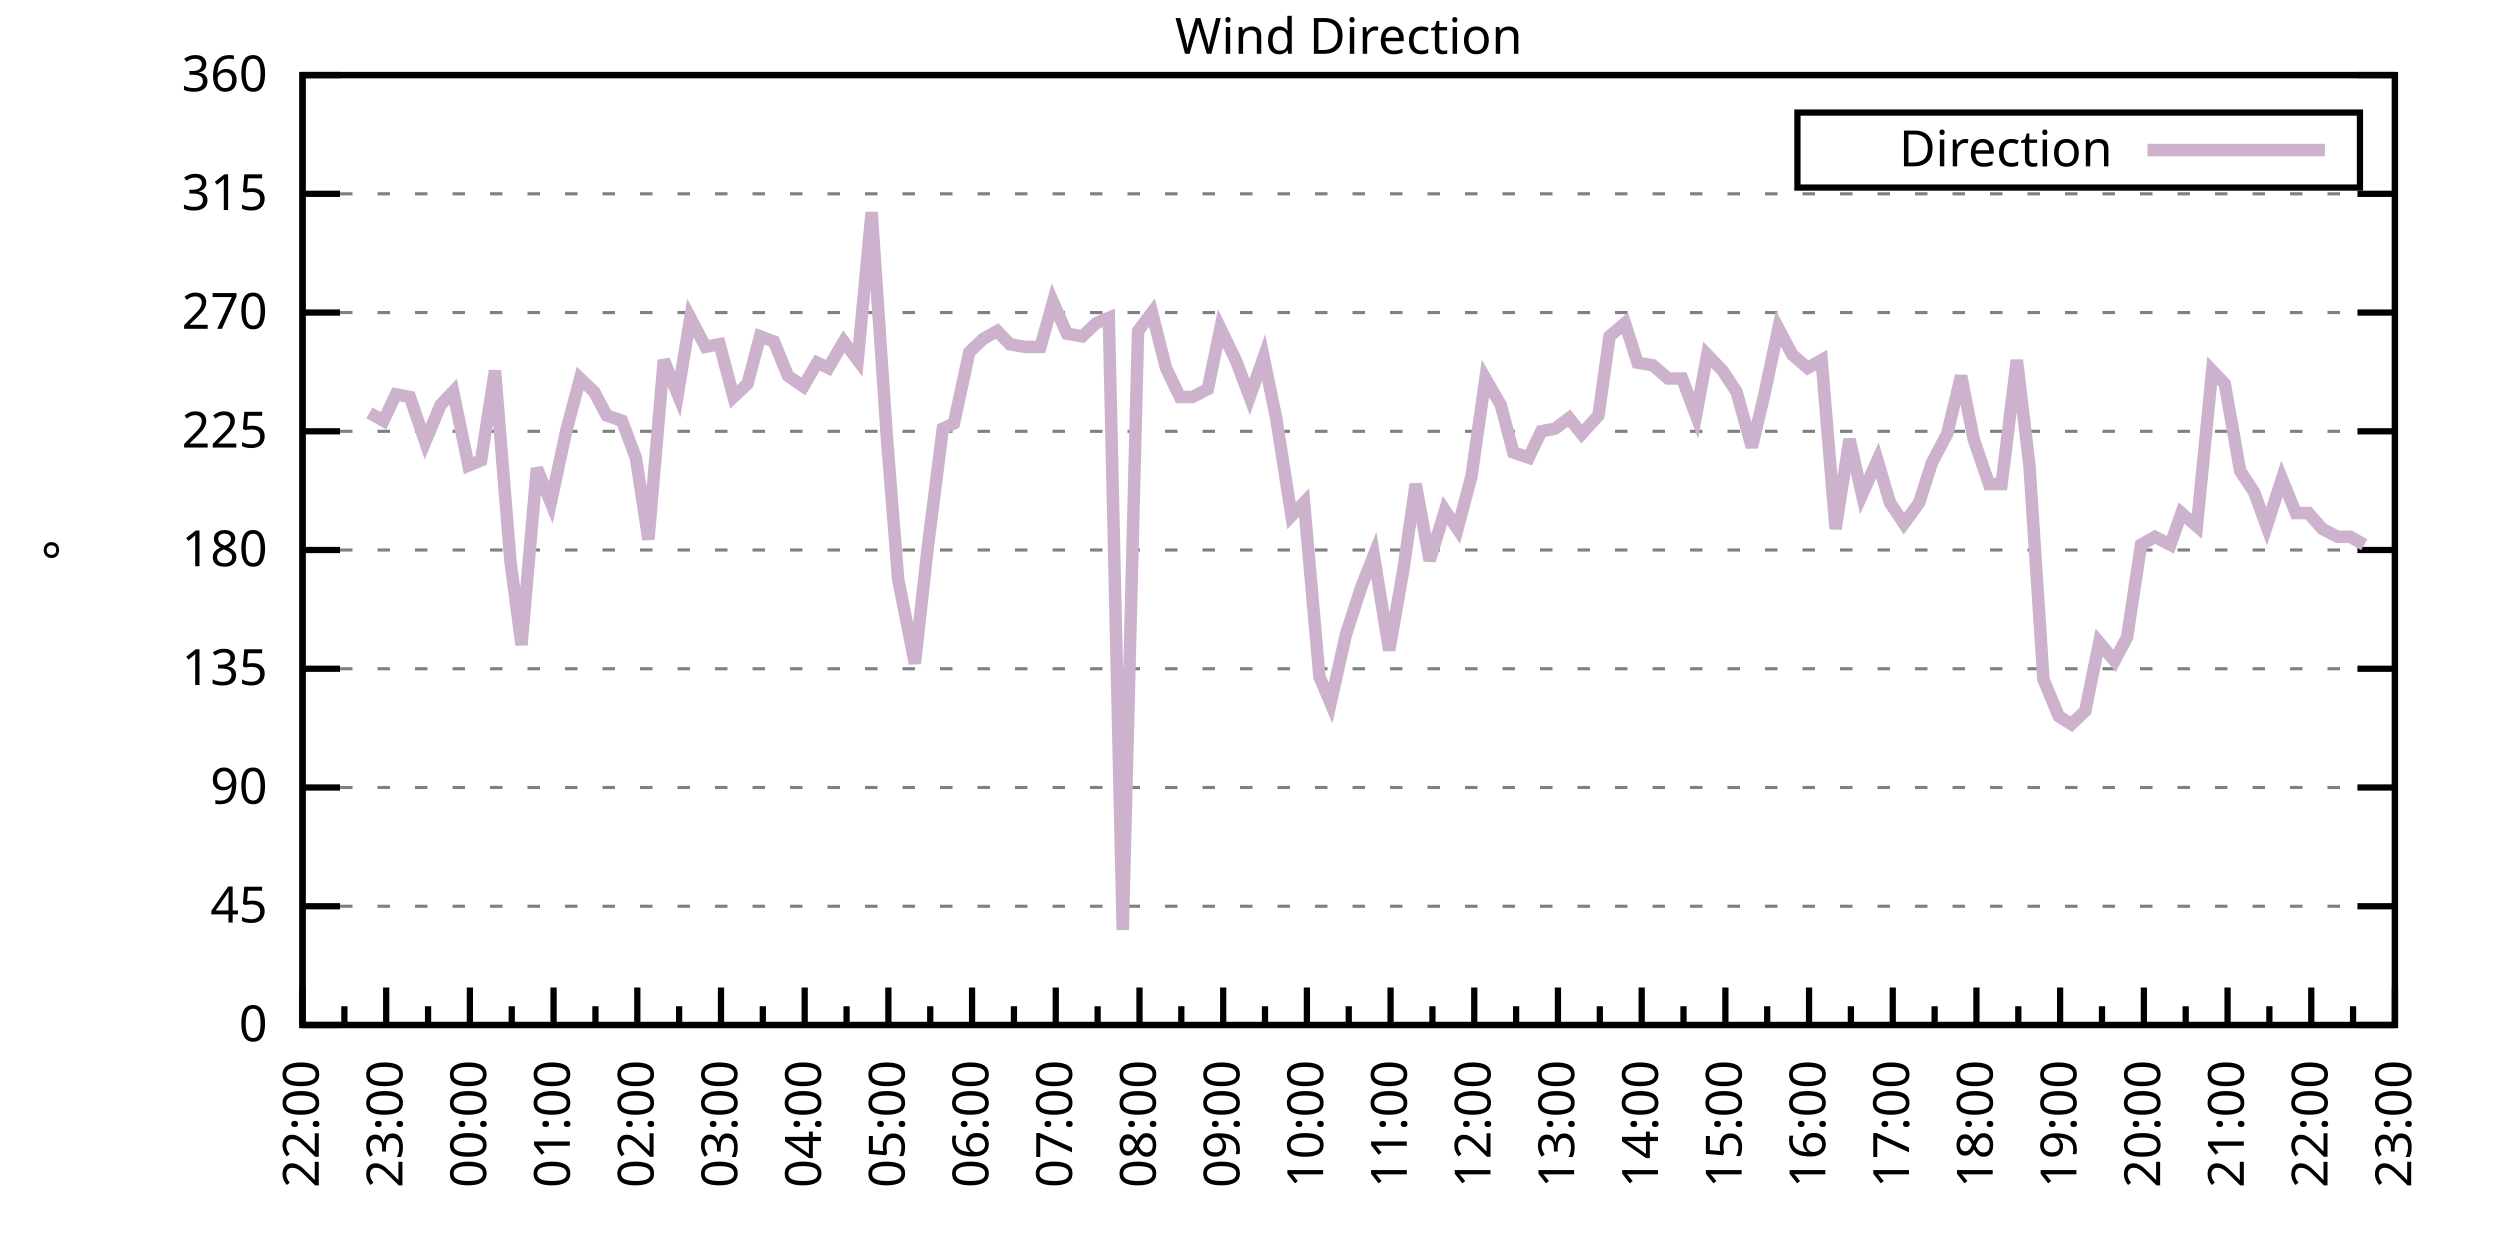
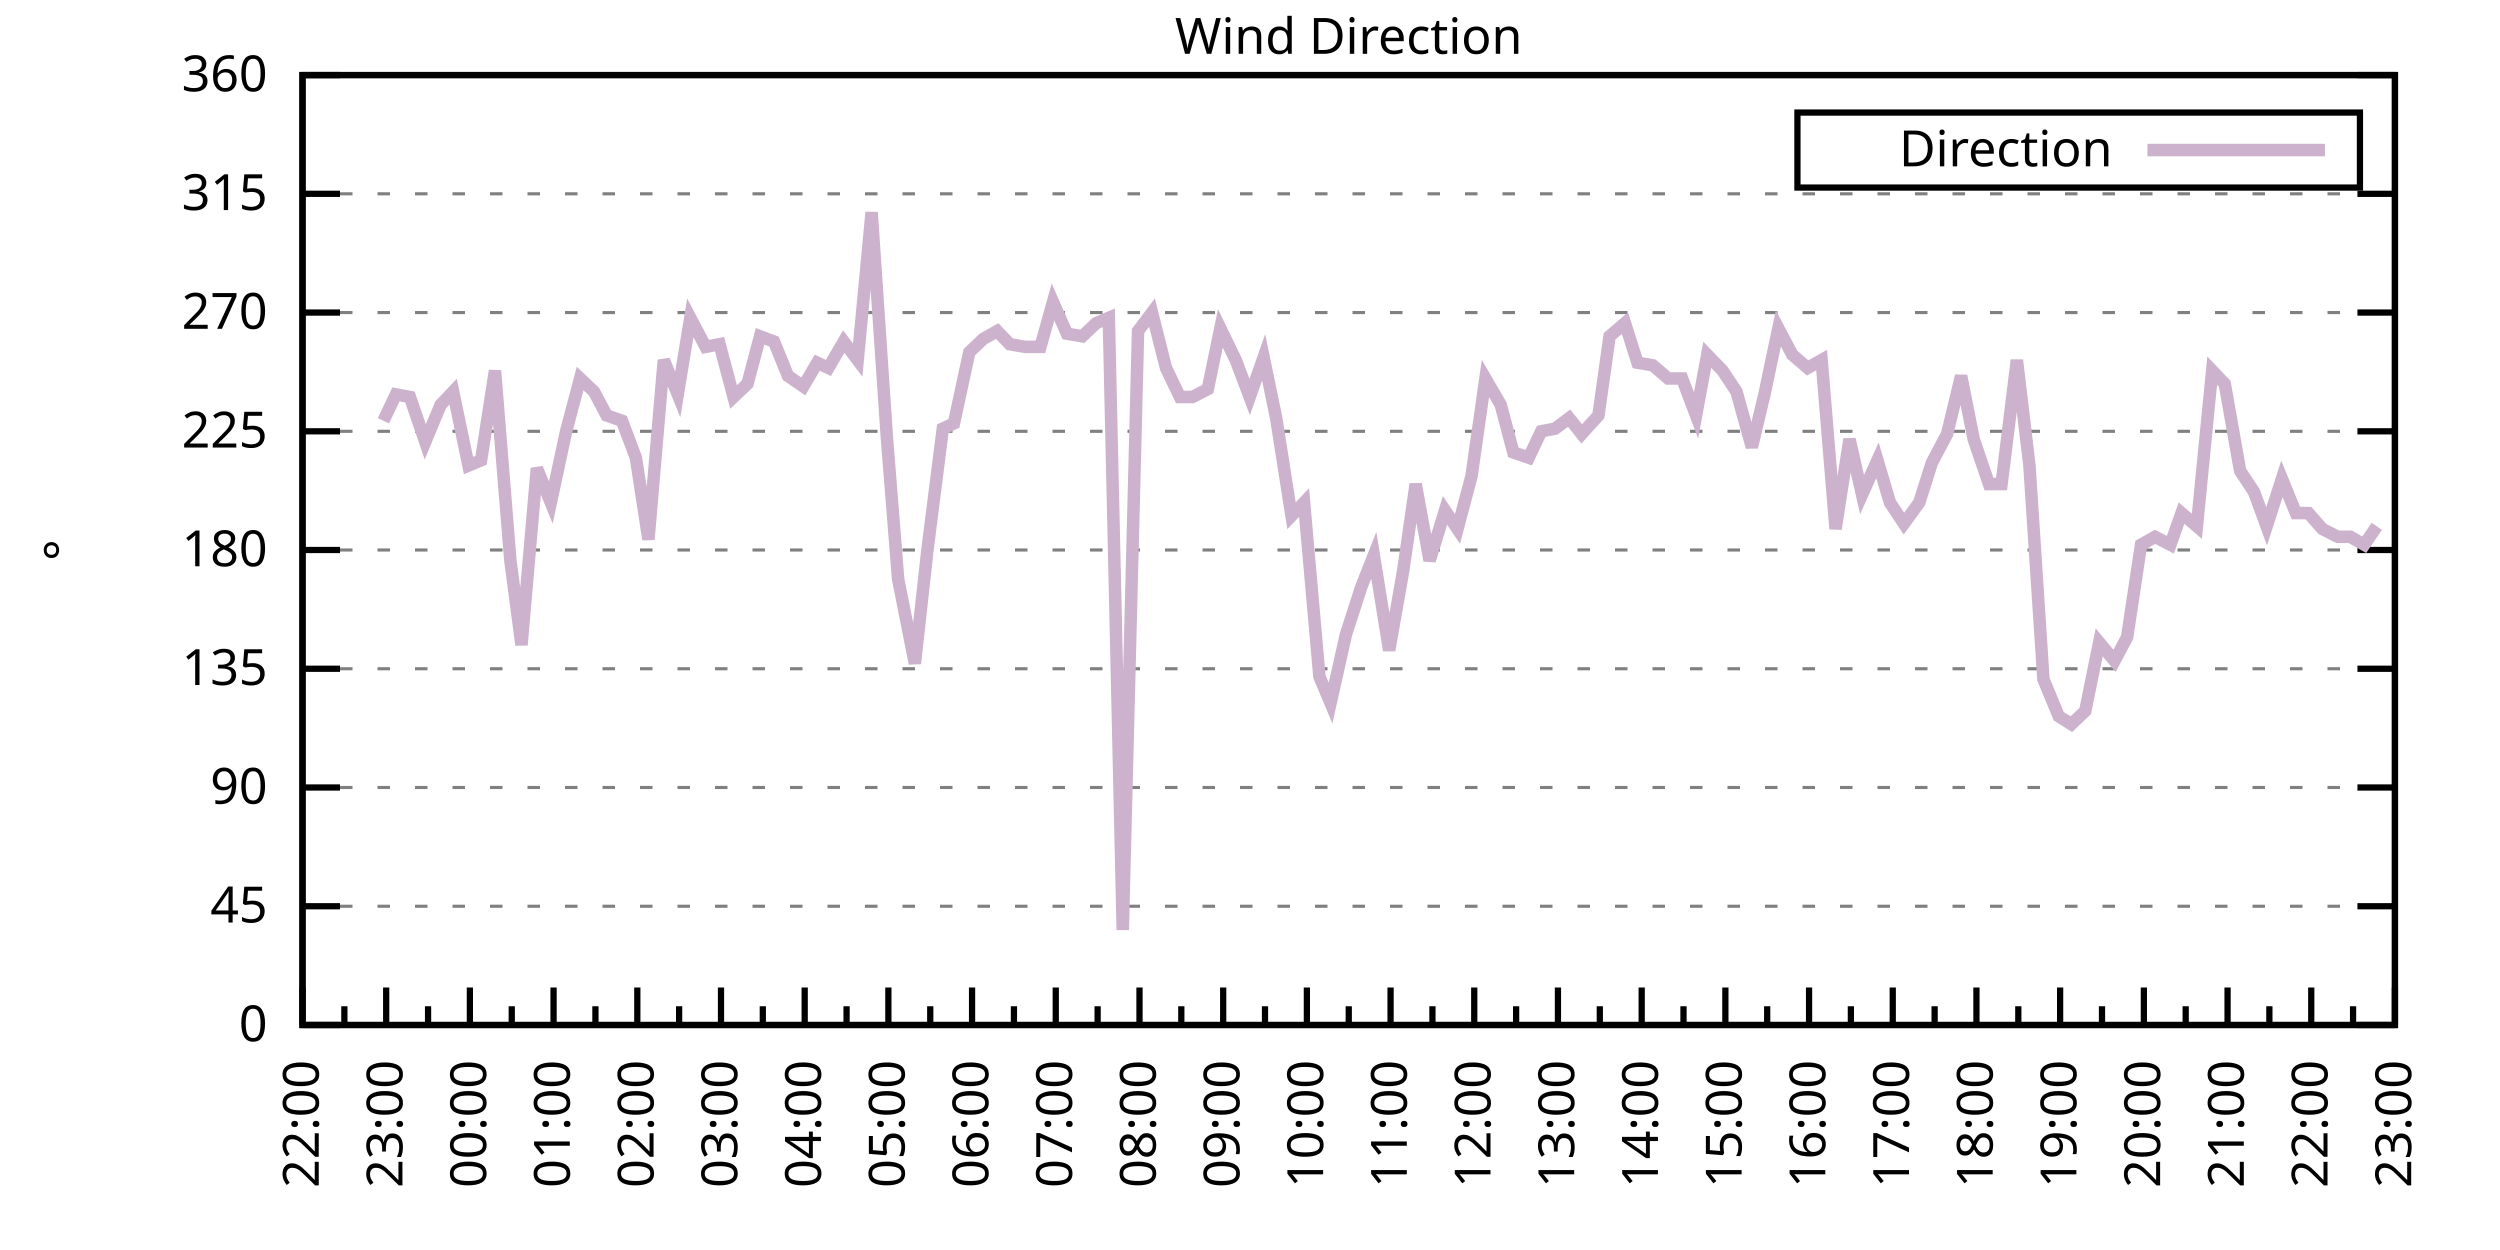
<svg xmlns="http://www.w3.org/2000/svg" xmlns:xlink="http://www.w3.org/1999/xlink" width="400" height="200" viewBox="0 0 400 200">
  <g id="gnuplot_canvas">
    <rect x="0" y="0" width="400" height="200" fill="none" />
    <defs>
      <circle id="gpDot" r="0.5" stroke-width="0.5" stroke="currentColor" />
      <path id="gpPt0" stroke-width="0.333" stroke="currentColor" d="M-1,0 h2 M0,-1 v2" />
      <path id="gpPt1" stroke-width="0.333" stroke="currentColor" d="M-1,-1 L1,1 M1,-1 L-1,1" />
      <path id="gpPt2" stroke-width="0.333" stroke="currentColor" d="M-1,0 L1,0 M0,-1 L0,1 M-1,-1 L1,1 M-1,1 L1,-1" />
      <rect id="gpPt3" stroke-width="0.333" stroke="currentColor" x="-1" y="-1" width="2" height="2" />
      <rect id="gpPt4" stroke-width="0.333" stroke="currentColor" fill="currentColor" x="-1" y="-1" width="2" height="2" />
      <circle id="gpPt5" stroke-width="0.333" stroke="currentColor" cx="0" cy="0" r="1" />
      <use xlink:href="#gpPt5" id="gpPt6" fill="currentColor" stroke="none" />
      <path id="gpPt7" stroke-width="0.333" stroke="currentColor" d="M0,-1.33 L-1.33,0.67 L1.33,0.67 z" />
      <use xlink:href="#gpPt7" id="gpPt8" fill="currentColor" stroke="none" />
      <use xlink:href="#gpPt7" id="gpPt9" stroke="currentColor" transform="rotate(180)" />
      <use xlink:href="#gpPt9" id="gpPt10" fill="currentColor" stroke="none" />
      <use xlink:href="#gpPt3" id="gpPt11" stroke="currentColor" transform="rotate(45)" />
      <use xlink:href="#gpPt11" id="gpPt12" fill="currentColor" stroke="none" />
      <path id="gpPt13" stroke-width="0.333" stroke="currentColor" d="M0,1.330 L1.265,0.411 L0.782,-1.067 L-0.782,-1.076 L-1.265,0.411 z" />
      <use xlink:href="#gpPt13" id="gpPt14" fill="currentColor" stroke="none" />
      <filter id="textbox" filterUnits="objectBoundingBox" x="0" y="0" height="1" width="1">
        <feFlood flood-color="white" flood-opacity="1" result="bgnd" />
        <feComposite in="SourceGraphic" in2="bgnd" operator="atop" />
      </filter>
      <filter id="greybox" filterUnits="objectBoundingBox" x="0" y="0" height="1" width="1">
        <feFlood flood-color="lightgrey" flood-opacity="1" result="grey" />
        <feComposite in="SourceGraphic" in2="grey" operator="atop" />
      </filter>
    </defs>
    <g fill="none" color="white" stroke="currentColor" stroke-width="1.00" stroke-linecap="butt" stroke-linejoin="miter">
</g>
    <g fill="none" color="black" stroke="currentColor" stroke-width="1.00" stroke-linecap="butt" stroke-linejoin="miter">
      <g stroke="none" shape-rendering="crispEdges">
        <polygon fill="rgb(255, 255, 255)" points="48.40,164.00 383.18,164.00 383.18,12.02 48.40,12.02 " />
      </g>
    </g>
    <g fill="none" color="black" stroke="currentColor" stroke-width="1.00" stroke-linecap="butt" stroke-linejoin="miter">
</g>
    <g fill="none" color="black" stroke="black" stroke-width="0.50" stroke-linecap="butt" stroke-linejoin="miter">
</g>
    <g fill="none" color="gray" stroke="currentColor" stroke-width="0.50" stroke-linecap="butt" stroke-linejoin="miter">
      <path stroke="gray" stroke-dasharray="2,4" class="gridline" d="M48.40,164.00 L383.19,164.00  " />
    </g>
    <g fill="none" color="gray" stroke="gray" stroke-width="1.00" stroke-linecap="butt" stroke-linejoin="miter">
</g>
    <g fill="none" color="black" stroke="currentColor" stroke-width="1.00" stroke-linecap="butt" stroke-linejoin="miter">
      <path stroke="black" d="M48.40,164.00 L54.40,164.00 M383.19,164.00 L377.19,164.00  " />
      <g transform="translate(42.80,166.60)" stroke="none" fill="black" font-family="Sans" font-size="8.00" text-anchor="end">
        <text>
          <tspan font-family="Sans"> 0</tspan>
        </text>
      </g>
    </g>
    <g fill="none" color="black" stroke="currentColor" stroke-width="1.00" stroke-linecap="butt" stroke-linejoin="miter">
</g>
    <g fill="none" color="black" stroke="black" stroke-width="0.50" stroke-linecap="butt" stroke-linejoin="miter">
</g>
    <g fill="none" color="gray" stroke="currentColor" stroke-width="0.50" stroke-linecap="butt" stroke-linejoin="miter">
      <path stroke="gray" stroke-dasharray="2,4" class="gridline" d="M48.40,145.00 L383.19,145.00  " />
    </g>
    <g fill="none" color="gray" stroke="gray" stroke-width="1.00" stroke-linecap="butt" stroke-linejoin="miter">
</g>
    <g fill="none" color="black" stroke="currentColor" stroke-width="1.00" stroke-linecap="butt" stroke-linejoin="miter">
      <path stroke="black" d="M48.40,145.00 L54.40,145.00 M383.19,145.00 L377.19,145.00  " />
      <g transform="translate(42.80,147.60)" stroke="none" fill="black" font-family="Sans" font-size="8.00" text-anchor="end">
        <text>
          <tspan font-family="Sans"> 45</tspan>
        </text>
      </g>
    </g>
    <g fill="none" color="black" stroke="currentColor" stroke-width="1.00" stroke-linecap="butt" stroke-linejoin="miter">
</g>
    <g fill="none" color="black" stroke="black" stroke-width="0.50" stroke-linecap="butt" stroke-linejoin="miter">
</g>
    <g fill="none" color="gray" stroke="currentColor" stroke-width="0.50" stroke-linecap="butt" stroke-linejoin="miter">
      <path stroke="gray" stroke-dasharray="2,4" class="gridline" d="M48.40,126.00 L383.19,126.00  " />
    </g>
    <g fill="none" color="gray" stroke="gray" stroke-width="1.00" stroke-linecap="butt" stroke-linejoin="miter">
</g>
    <g fill="none" color="black" stroke="currentColor" stroke-width="1.00" stroke-linecap="butt" stroke-linejoin="miter">
      <path stroke="black" d="M48.40,126.00 L54.40,126.00 M383.19,126.00 L377.19,126.00  " />
      <g transform="translate(42.80,128.60)" stroke="none" fill="black" font-family="Sans" font-size="8.00" text-anchor="end">
        <text>
          <tspan font-family="Sans"> 90</tspan>
        </text>
      </g>
    </g>
    <g fill="none" color="black" stroke="currentColor" stroke-width="1.00" stroke-linecap="butt" stroke-linejoin="miter">
</g>
    <g fill="none" color="black" stroke="black" stroke-width="0.50" stroke-linecap="butt" stroke-linejoin="miter">
</g>
    <g fill="none" color="gray" stroke="currentColor" stroke-width="0.50" stroke-linecap="butt" stroke-linejoin="miter">
      <path stroke="gray" stroke-dasharray="2,4" class="gridline" d="M48.40,107.00 L383.19,107.00  " />
    </g>
    <g fill="none" color="gray" stroke="gray" stroke-width="1.00" stroke-linecap="butt" stroke-linejoin="miter">
</g>
    <g fill="none" color="black" stroke="currentColor" stroke-width="1.00" stroke-linecap="butt" stroke-linejoin="miter">
      <path stroke="black" d="M48.40,107.00 L54.40,107.00 M383.19,107.00 L377.19,107.00  " />
      <g transform="translate(42.80,109.60)" stroke="none" fill="black" font-family="Sans" font-size="8.00" text-anchor="end">
        <text>
          <tspan font-family="Sans"> 135</tspan>
        </text>
      </g>
    </g>
    <g fill="none" color="black" stroke="currentColor" stroke-width="1.00" stroke-linecap="butt" stroke-linejoin="miter">
</g>
    <g fill="none" color="black" stroke="black" stroke-width="0.50" stroke-linecap="butt" stroke-linejoin="miter">
</g>
    <g fill="none" color="gray" stroke="currentColor" stroke-width="0.50" stroke-linecap="butt" stroke-linejoin="miter">
      <path stroke="gray" stroke-dasharray="2,4" class="gridline" d="M48.40,88.00 L383.19,88.00  " />
    </g>
    <g fill="none" color="gray" stroke="gray" stroke-width="1.00" stroke-linecap="butt" stroke-linejoin="miter">
</g>
    <g fill="none" color="black" stroke="currentColor" stroke-width="1.00" stroke-linecap="butt" stroke-linejoin="miter">
      <path stroke="black" d="M48.40,88.00 L54.40,88.00 M383.19,88.00 L377.19,88.00  " />
      <g transform="translate(42.80,90.60)" stroke="none" fill="black" font-family="Sans" font-size="8.00" text-anchor="end">
        <text>
          <tspan font-family="Sans"> 180</tspan>
        </text>
      </g>
    </g>
    <g fill="none" color="black" stroke="currentColor" stroke-width="1.00" stroke-linecap="butt" stroke-linejoin="miter">
</g>
    <g fill="none" color="black" stroke="black" stroke-width="0.50" stroke-linecap="butt" stroke-linejoin="miter">
</g>
    <g fill="none" color="gray" stroke="currentColor" stroke-width="0.50" stroke-linecap="butt" stroke-linejoin="miter">
      <path stroke="gray" stroke-dasharray="2,4" class="gridline" d="M48.40,69.01 L383.19,69.01  " />
    </g>
    <g fill="none" color="gray" stroke="gray" stroke-width="1.00" stroke-linecap="butt" stroke-linejoin="miter">
</g>
    <g fill="none" color="black" stroke="currentColor" stroke-width="1.00" stroke-linecap="butt" stroke-linejoin="miter">
      <path stroke="black" d="M48.40,69.01 L54.40,69.01 M383.19,69.01 L377.19,69.01  " />
      <g transform="translate(42.80,71.61)" stroke="none" fill="black" font-family="Sans" font-size="8.00" text-anchor="end">
        <text>
          <tspan font-family="Sans"> 225</tspan>
        </text>
      </g>
    </g>
    <g fill="none" color="black" stroke="currentColor" stroke-width="1.00" stroke-linecap="butt" stroke-linejoin="miter">
</g>
    <g fill="none" color="black" stroke="black" stroke-width="0.50" stroke-linecap="butt" stroke-linejoin="miter">
</g>
    <g fill="none" color="gray" stroke="currentColor" stroke-width="0.50" stroke-linecap="butt" stroke-linejoin="miter">
      <path stroke="gray" stroke-dasharray="2,4" class="gridline" d="M48.40,50.01 L383.19,50.01  " />
    </g>
    <g fill="none" color="gray" stroke="gray" stroke-width="1.00" stroke-linecap="butt" stroke-linejoin="miter">
</g>
    <g fill="none" color="black" stroke="currentColor" stroke-width="1.00" stroke-linecap="butt" stroke-linejoin="miter">
      <path stroke="black" d="M48.40,50.01 L54.40,50.01 M383.19,50.01 L377.19,50.01  " />
      <g transform="translate(42.80,52.61)" stroke="none" fill="black" font-family="Sans" font-size="8.00" text-anchor="end">
        <text>
          <tspan font-family="Sans"> 270</tspan>
        </text>
      </g>
    </g>
    <g fill="none" color="black" stroke="currentColor" stroke-width="1.00" stroke-linecap="butt" stroke-linejoin="miter">
</g>
    <g fill="none" color="black" stroke="black" stroke-width="0.50" stroke-linecap="butt" stroke-linejoin="miter">
</g>
    <g fill="none" color="gray" stroke="currentColor" stroke-width="0.50" stroke-linecap="butt" stroke-linejoin="miter">
      <path stroke="gray" stroke-dasharray="2,4" class="gridline" d="M48.40,31.01 L383.19,31.01  " />
    </g>
    <g fill="none" color="gray" stroke="gray" stroke-width="1.00" stroke-linecap="butt" stroke-linejoin="miter">
</g>
    <g fill="none" color="black" stroke="currentColor" stroke-width="1.00" stroke-linecap="butt" stroke-linejoin="miter">
      <path stroke="black" d="M48.40,31.01 L54.40,31.01 M383.19,31.01 L377.19,31.01  " />
      <g transform="translate(42.80,33.61)" stroke="none" fill="black" font-family="Sans" font-size="8.00" text-anchor="end">
        <text>
          <tspan font-family="Sans"> 315</tspan>
        </text>
      </g>
    </g>
    <g fill="none" color="black" stroke="currentColor" stroke-width="1.00" stroke-linecap="butt" stroke-linejoin="miter">
</g>
    <g fill="none" color="black" stroke="black" stroke-width="0.50" stroke-linecap="butt" stroke-linejoin="miter">
</g>
    <g fill="none" color="gray" stroke="currentColor" stroke-width="0.50" stroke-linecap="butt" stroke-linejoin="miter">
      <path stroke="gray" stroke-dasharray="2,4" class="gridline" d="M48.40,12.01 L383.19,12.01  " />
    </g>
    <g fill="none" color="gray" stroke="gray" stroke-width="1.00" stroke-linecap="butt" stroke-linejoin="miter">
</g>
    <g fill="none" color="black" stroke="currentColor" stroke-width="1.00" stroke-linecap="butt" stroke-linejoin="miter">
      <path stroke="black" d="M48.40,12.01 L54.40,12.01 M383.19,12.01 L377.19,12.01  " />
      <g transform="translate(42.80,14.61)" stroke="none" fill="black" font-family="Sans" font-size="8.00" text-anchor="end">
        <text>
          <tspan font-family="Sans"> 360</tspan>
        </text>
      </g>
    </g>
    <g fill="none" color="black" stroke="currentColor" stroke-width="1.00" stroke-linecap="butt" stroke-linejoin="miter">
      <path stroke="black" d="M48.40,164.00 L48.40,158.00  " />
      <g transform="translate(51.00,169.60) rotate(270)" stroke="none" fill="black" font-family="Sans" font-size="8.00" text-anchor="end">
        <text>
          <tspan font-family="Sans">22:00</tspan>
        </text>
      </g>
    </g>
    <g fill="none" color="black" stroke="currentColor" stroke-width="1.00" stroke-linecap="butt" stroke-linejoin="miter">
      <path stroke="black" d="M55.10,164.00 L55.10,161.00 M61.79,164.00 L61.79,158.00  " />
      <g transform="translate(64.39,169.60) rotate(270)" stroke="none" fill="black" font-family="Sans" font-size="8.00" text-anchor="end">
        <text>
          <tspan font-family="Sans">23:00</tspan>
        </text>
      </g>
    </g>
    <g fill="none" color="black" stroke="currentColor" stroke-width="1.00" stroke-linecap="butt" stroke-linejoin="miter">
      <path stroke="black" d="M68.49,164.00 L68.49,161.00 M75.18,164.00 L75.18,158.00  " />
      <g transform="translate(77.78,169.60) rotate(270)" stroke="none" fill="black" font-family="Sans" font-size="8.00" text-anchor="end">
        <text>
          <tspan font-family="Sans">00:00</tspan>
        </text>
      </g>
    </g>
    <g fill="none" color="black" stroke="currentColor" stroke-width="1.00" stroke-linecap="butt" stroke-linejoin="miter">
      <path stroke="black" d="M81.88,164.00 L81.88,161.00 M88.57,164.00 L88.57,158.00  " />
      <g transform="translate(91.17,169.60) rotate(270)" stroke="none" fill="black" font-family="Sans" font-size="8.00" text-anchor="end">
        <text>
          <tspan font-family="Sans">01:00</tspan>
        </text>
      </g>
    </g>
    <g fill="none" color="black" stroke="currentColor" stroke-width="1.00" stroke-linecap="butt" stroke-linejoin="miter">
      <path stroke="black" d="M95.27,164.00 L95.27,161.00 M101.97,164.00 L101.97,158.00  " />
      <g transform="translate(104.57,169.60) rotate(270)" stroke="none" fill="black" font-family="Sans" font-size="8.00" text-anchor="end">
        <text>
          <tspan font-family="Sans">02:00</tspan>
        </text>
      </g>
    </g>
    <g fill="none" color="black" stroke="currentColor" stroke-width="1.00" stroke-linecap="butt" stroke-linejoin="miter">
      <path stroke="black" d="M108.66,164.00 L108.66,161.00 M115.36,164.00 L115.36,158.00  " />
      <g transform="translate(117.96,169.60) rotate(270)" stroke="none" fill="black" font-family="Sans" font-size="8.00" text-anchor="end">
        <text>
          <tspan font-family="Sans">03:00</tspan>
        </text>
      </g>
    </g>
    <g fill="none" color="black" stroke="currentColor" stroke-width="1.00" stroke-linecap="butt" stroke-linejoin="miter">
      <path stroke="black" d="M122.05,164.00 L122.05,161.00 M128.75,164.00 L128.75,158.00  " />
      <g transform="translate(131.35,169.60) rotate(270)" stroke="none" fill="black" font-family="Sans" font-size="8.00" text-anchor="end">
        <text>
          <tspan font-family="Sans">04:00</tspan>
        </text>
      </g>
    </g>
    <g fill="none" color="black" stroke="currentColor" stroke-width="1.00" stroke-linecap="butt" stroke-linejoin="miter">
      <path stroke="black" d="M135.45,164.00 L135.45,161.00 M142.14,164.00 L142.14,158.00  " />
      <g transform="translate(144.74,169.60) rotate(270)" stroke="none" fill="black" font-family="Sans" font-size="8.00" text-anchor="end">
        <text>
          <tspan font-family="Sans">05:00</tspan>
        </text>
      </g>
    </g>
    <g fill="none" color="black" stroke="currentColor" stroke-width="1.00" stroke-linecap="butt" stroke-linejoin="miter">
      <path stroke="black" d="M148.84,164.00 L148.84,161.00 M155.53,164.00 L155.53,158.00  " />
      <g transform="translate(158.13,169.60) rotate(270)" stroke="none" fill="black" font-family="Sans" font-size="8.00" text-anchor="end">
        <text>
          <tspan font-family="Sans">06:00</tspan>
        </text>
      </g>
    </g>
    <g fill="none" color="black" stroke="currentColor" stroke-width="1.00" stroke-linecap="butt" stroke-linejoin="miter">
      <path stroke="black" d="M162.23,164.00 L162.23,161.00 M168.92,164.00 L168.92,158.00  " />
      <g transform="translate(171.52,169.60) rotate(270)" stroke="none" fill="black" font-family="Sans" font-size="8.00" text-anchor="end">
        <text>
          <tspan font-family="Sans">07:00</tspan>
        </text>
      </g>
    </g>
    <g fill="none" color="black" stroke="currentColor" stroke-width="1.00" stroke-linecap="butt" stroke-linejoin="miter">
      <path stroke="black" d="M175.62,164.00 L175.62,161.00 M182.32,164.00 L182.32,158.00  " />
      <g transform="translate(184.92,169.60) rotate(270)" stroke="none" fill="black" font-family="Sans" font-size="8.00" text-anchor="end">
        <text>
          <tspan font-family="Sans">08:00</tspan>
        </text>
      </g>
    </g>
    <g fill="none" color="black" stroke="currentColor" stroke-width="1.00" stroke-linecap="butt" stroke-linejoin="miter">
      <path stroke="black" d="M189.01,164.00 L189.01,161.00 M195.71,164.00 L195.71,158.00  " />
      <g transform="translate(198.31,169.60) rotate(270)" stroke="none" fill="black" font-family="Sans" font-size="8.00" text-anchor="end">
        <text>
          <tspan font-family="Sans">09:00</tspan>
        </text>
      </g>
    </g>
    <g fill="none" color="black" stroke="currentColor" stroke-width="1.00" stroke-linecap="butt" stroke-linejoin="miter">
      <path stroke="black" d="M202.40,164.00 L202.40,161.00 M209.10,164.00 L209.10,158.00  " />
      <g transform="translate(211.70,169.60) rotate(270)" stroke="none" fill="black" font-family="Sans" font-size="8.00" text-anchor="end">
        <text>
          <tspan font-family="Sans">10:00</tspan>
        </text>
      </g>
    </g>
    <g fill="none" color="black" stroke="currentColor" stroke-width="1.00" stroke-linecap="butt" stroke-linejoin="miter">
      <path stroke="black" d="M215.80,164.00 L215.80,161.00 M222.49,164.00 L222.49,158.00  " />
      <g transform="translate(225.09,169.60) rotate(270)" stroke="none" fill="black" font-family="Sans" font-size="8.00" text-anchor="end">
        <text>
          <tspan font-family="Sans">11:00</tspan>
        </text>
      </g>
    </g>
    <g fill="none" color="black" stroke="currentColor" stroke-width="1.00" stroke-linecap="butt" stroke-linejoin="miter">
      <path stroke="black" d="M229.19,164.00 L229.19,161.00 M235.88,164.00 L235.88,158.00  " />
      <g transform="translate(238.48,169.60) rotate(270)" stroke="none" fill="black" font-family="Sans" font-size="8.00" text-anchor="end">
        <text>
          <tspan font-family="Sans">12:00</tspan>
        </text>
      </g>
    </g>
    <g fill="none" color="black" stroke="currentColor" stroke-width="1.00" stroke-linecap="butt" stroke-linejoin="miter">
      <path stroke="black" d="M242.58,164.00 L242.58,161.00 M249.27,164.00 L249.27,158.00  " />
      <g transform="translate(251.87,169.60) rotate(270)" stroke="none" fill="black" font-family="Sans" font-size="8.00" text-anchor="end">
        <text>
          <tspan font-family="Sans">13:00</tspan>
        </text>
      </g>
    </g>
    <g fill="none" color="black" stroke="currentColor" stroke-width="1.00" stroke-linecap="butt" stroke-linejoin="miter">
      <path stroke="black" d="M255.97,164.00 L255.97,161.00 M262.67,164.00 L262.67,158.00  " />
      <g transform="translate(265.27,169.60) rotate(270)" stroke="none" fill="black" font-family="Sans" font-size="8.00" text-anchor="end">
        <text>
          <tspan font-family="Sans">14:00</tspan>
        </text>
      </g>
    </g>
    <g fill="none" color="black" stroke="currentColor" stroke-width="1.00" stroke-linecap="butt" stroke-linejoin="miter">
      <path stroke="black" d="M269.36,164.00 L269.36,161.00 M276.06,164.00 L276.06,158.00  " />
      <g transform="translate(278.66,169.60) rotate(270)" stroke="none" fill="black" font-family="Sans" font-size="8.00" text-anchor="end">
        <text>
          <tspan font-family="Sans">15:00</tspan>
        </text>
      </g>
    </g>
    <g fill="none" color="black" stroke="currentColor" stroke-width="1.00" stroke-linecap="butt" stroke-linejoin="miter">
      <path stroke="black" d="M282.75,164.00 L282.75,161.00 M289.45,164.00 L289.45,158.00  " />
      <g transform="translate(292.05,169.60) rotate(270)" stroke="none" fill="black" font-family="Sans" font-size="8.00" text-anchor="end">
        <text>
          <tspan font-family="Sans">16:00</tspan>
        </text>
      </g>
    </g>
    <g fill="none" color="black" stroke="currentColor" stroke-width="1.00" stroke-linecap="butt" stroke-linejoin="miter">
      <path stroke="black" d="M296.14,164.00 L296.14,161.00 M302.84,164.00 L302.84,158.00  " />
      <g transform="translate(305.44,169.60) rotate(270)" stroke="none" fill="black" font-family="Sans" font-size="8.00" text-anchor="end">
        <text>
          <tspan font-family="Sans">17:00</tspan>
        </text>
      </g>
    </g>
    <g fill="none" color="black" stroke="currentColor" stroke-width="1.00" stroke-linecap="butt" stroke-linejoin="miter">
      <path stroke="black" d="M309.54,164.00 L309.54,161.00 M316.23,164.00 L316.23,158.00  " />
      <g transform="translate(318.83,169.60) rotate(270)" stroke="none" fill="black" font-family="Sans" font-size="8.00" text-anchor="end">
        <text>
          <tspan font-family="Sans">18:00</tspan>
        </text>
      </g>
    </g>
    <g fill="none" color="black" stroke="currentColor" stroke-width="1.00" stroke-linecap="butt" stroke-linejoin="miter">
      <path stroke="black" d="M322.93,164.00 L322.93,161.00 M329.62,164.00 L329.62,158.00  " />
      <g transform="translate(332.22,169.60) rotate(270)" stroke="none" fill="black" font-family="Sans" font-size="8.00" text-anchor="end">
        <text>
          <tspan font-family="Sans">19:00</tspan>
        </text>
      </g>
    </g>
    <g fill="none" color="black" stroke="currentColor" stroke-width="1.00" stroke-linecap="butt" stroke-linejoin="miter">
      <path stroke="black" d="M336.32,164.00 L336.32,161.00 M343.02,164.00 L343.02,158.00  " />
      <g transform="translate(345.62,169.60) rotate(270)" stroke="none" fill="black" font-family="Sans" font-size="8.00" text-anchor="end">
        <text>
          <tspan font-family="Sans">20:00</tspan>
        </text>
      </g>
    </g>
    <g fill="none" color="black" stroke="currentColor" stroke-width="1.00" stroke-linecap="butt" stroke-linejoin="miter">
      <path stroke="black" d="M349.71,164.00 L349.71,161.00 M356.41,164.00 L356.41,158.00  " />
      <g transform="translate(359.01,169.60) rotate(270)" stroke="none" fill="black" font-family="Sans" font-size="8.00" text-anchor="end">
        <text>
          <tspan font-family="Sans">21:00</tspan>
        </text>
      </g>
    </g>
    <g fill="none" color="black" stroke="currentColor" stroke-width="1.00" stroke-linecap="butt" stroke-linejoin="miter">
      <path stroke="black" d="M363.10,164.00 L363.10,161.00 M369.80,164.00 L369.80,158.00  " />
      <g transform="translate(372.40,169.60) rotate(270)" stroke="none" fill="black" font-family="Sans" font-size="8.00" text-anchor="end">
        <text>
          <tspan font-family="Sans">22:00</tspan>
        </text>
      </g>
    </g>
    <g fill="none" color="black" stroke="currentColor" stroke-width="1.00" stroke-linecap="butt" stroke-linejoin="miter">
      <path stroke="black" d="M376.49,164.00 L376.49,161.00 M383.19,164.00 L383.19,158.00  " />
      <g transform="translate(385.79,169.60) rotate(270)" stroke="none" fill="black" font-family="Sans" font-size="8.00" text-anchor="end">
        <text>
          <tspan font-family="Sans">23:00</tspan>
        </text>
      </g>
    </g>
    <g fill="none" color="black" stroke="currentColor" stroke-width="1.00" stroke-linecap="butt" stroke-linejoin="miter">
</g>
    <g fill="none" color="black" stroke="currentColor" stroke-width="1.00" stroke-linecap="butt" stroke-linejoin="miter">
      <path stroke="black" d="M48.40,12.01 L48.40,164.00 L383.19,164.00 L383.19,12.01 L48.40,12.01 Z  " />
    </g>
    <g fill="none" color="black" stroke="currentColor" stroke-width="1.00" stroke-linecap="butt" stroke-linejoin="miter">
      <g transform="translate(12.80,88.01) rotate(270)" stroke="none" fill="black" font-family="Sans" font-size="8.00" text-anchor="middle">
        <text>
          <tspan font-family="Sans">°</tspan>
        </text>
      </g>
    </g>
    <g fill="none" color="black" stroke="currentColor" stroke-width="1.00" stroke-linecap="butt" stroke-linejoin="miter">
</g>
    <g fill="none" color="black" stroke="currentColor" stroke-width="1.00" stroke-linecap="butt" stroke-linejoin="miter">
      <path stroke="black" d="M287.59,30.01 L287.59,18.01 L377.59,18.01 L377.59,30.01 L287.59,30.01 Z  " />
    </g>
    <g id="Wind_direction_plot_1">
      <g fill="none" color="white" stroke="black" stroke-width="2.00" stroke-linecap="butt" stroke-linejoin="miter">
</g>
      <g fill="none" color="black" stroke="currentColor" stroke-width="2.00" stroke-linecap="butt" stroke-linejoin="miter">
        <g transform="translate(337.99,26.61)" stroke="none" fill="black" font-family="Sans" font-size="8.00" text-anchor="end">
          <text>
            <tspan font-family="Sans">Direction</tspan>
          </text>
        </g>
      </g>
      <g fill="none" color="black" stroke="currentColor" stroke-width="2.00" stroke-linecap="butt" stroke-linejoin="miter">
-         <path stroke="rgb(204, 178, 204)" d="M343.59,24.01 L371.99,24.01 M59.11,66.05 L61.35,67.32 L63.35,63.10 L65.59,63.52 L68.04,70.70 L70.50,64.78   L72.50,62.67 L74.96,74.49 L76.97,73.65 L79.20,59.30 L81.66,89.69 L83.44,103.20 L85.90,74.92 L88.13,80.41   L90.58,69.01 L92.82,60.56 L95.05,62.67 L97.06,66.47 L99.51,67.32 L101.74,73.23 L103.75,86.32 L106.21,57.61   L108.44,63.10 L110.45,50.85 L112.90,55.50 L115.13,55.07 L117.37,63.52 L119.60,61.41 L121.61,53.81 L123.84,54.65   L126.07,60.14 L128.53,61.83 L130.76,58.03 L132.54,58.87 L135.00,54.65 L137.23,57.61 L139.46,33.96 L141.92,70.27   L143.70,92.65 L146.38,106.16 L148.39,88.00 L150.85,68.58 L152.63,67.74 L155.09,56.34 L157.32,54.23 L159.55,52.96   L161.56,55.07 L164.01,55.50 L166.47,55.50 L168.48,48.32 L170.71,53.39 L173.17,53.81 L175.40,51.70 L177.41,50.85   L179.64,148.80 L182.09,52.96 L184.32,50.01 L186.56,58.87 L188.79,63.52 L190.80,63.52 L193.25,62.25 L195.26,52.54   L197.72,57.61 L199.95,63.52 L202.18,57.18 L204.19,66.90 L206.64,82.52 L208.65,80.41 L211.11,108.27 L212.89,112.49   L215.35,101.52 L217.80,93.92 L219.81,88.85 L222.27,104.05 L224.50,91.38 L226.51,77.45 L228.74,89.69 L231.20,81.67   L233.20,84.63 L235.44,76.18 L237.67,60.56 L240.12,64.78 L242.13,72.38 L244.59,73.23 L246.60,69.01 L248.83,68.58   L251.06,66.90 L253.07,69.43 L255.75,66.47 L257.53,53.81 L259.99,51.70 L262.00,58.03 L264.45,58.45 L266.91,60.56   L269.14,60.56 L271.37,66.47 L273.16,56.76 L275.61,59.30 L277.84,62.67 L280.30,71.54 L282.31,63.10 L284.54,52.54   L286.77,56.76 L289.23,58.87 L291.46,57.61 L293.69,84.63 L295.92,70.27 L297.93,79.14 L300.39,73.65 L302.39,80.41   L304.63,83.78 L307.08,80.41 L309.09,74.07 L311.54,69.43 L313.78,60.14 L315.79,70.27 L318.24,77.45 L320.25,77.45   L322.70,57.61 L324.71,74.49 L326.95,108.69 L329.40,114.60 L331.41,115.87 L333.64,113.76 L335.87,102.78 L338.33,105.74   L340.34,101.94 L342.57,87.16 L344.80,85.89 L347.26,87.16 L349.04,82.09 L351.50,84.21 L353.95,59.30 L355.96,61.41   L358.42,75.34 L360.65,78.72 L362.66,84.21 L365.11,76.61 L367.34,82.09 L369.35,82.09 L371.58,84.63 L374.04,85.89   L376.05,85.89 L378.28,87.16  " />
+         <path stroke="rgb(204, 178, 204)" d="M343.59,24.01 L371.99,24.01 M61.35,67.32 L63.35,63.10 L65.59,63.52 L68.04,70.70 L70.50,64.78 L72.50,62.67   L74.96,74.49 L76.97,73.65 L79.20,59.30 L81.66,89.69 L83.44,103.20 L85.90,74.92 L88.13,80.41 L90.58,69.01   L92.82,60.56 L95.05,62.67 L97.06,66.47 L99.51,67.32 L101.74,73.23 L103.75,86.32 L106.21,57.61 L108.44,63.10   L110.45,50.85 L112.90,55.50 L115.13,55.07 L117.37,63.52 L119.60,61.41 L121.61,53.81 L123.84,54.65 L126.07,60.14   L128.53,61.83 L130.76,58.03 L132.54,58.87 L135.00,54.65 L137.23,57.61 L139.46,33.96 L141.92,70.27 L143.70,92.65   L146.38,106.16 L148.39,88.00 L150.85,68.58 L152.63,67.74 L155.09,56.34 L157.32,54.23 L159.55,52.96 L161.56,55.07   L164.01,55.50 L166.47,55.50 L168.48,48.32 L170.71,53.39 L173.17,53.81 L175.40,51.70 L177.41,50.85 L179.64,148.80   L182.09,52.96 L184.32,50.01 L186.56,58.87 L188.79,63.52 L190.80,63.52 L193.25,62.25 L195.26,52.54 L197.72,57.61   L199.95,63.52 L202.18,57.18 L204.19,66.90 L206.64,82.52 L208.65,80.41 L211.11,108.27 L212.89,112.49 L215.35,101.52   L217.80,93.92 L219.81,88.85 L222.27,104.05 L224.50,91.38 L226.51,77.45 L228.74,89.69 L231.20,81.67 L233.20,84.63   L235.44,76.18 L237.67,60.56 L240.12,64.78 L242.13,72.38 L244.59,73.23 L246.60,69.01 L248.83,68.58 L251.06,66.90   L253.07,69.43 L255.75,66.47 L257.53,53.81 L259.99,51.70 L262.00,58.03 L264.45,58.45 L266.91,60.56 L269.14,60.56   L271.37,66.47 L273.16,56.76 L275.61,59.30 L277.84,62.67 L280.30,71.54 L282.31,63.10 L284.54,52.54 L286.77,56.76   L289.23,58.87 L291.46,57.61 L293.69,84.63 L295.92,70.27 L297.93,79.14 L300.39,73.65 L302.39,80.41 L304.63,83.78   L307.08,80.41 L309.09,74.07 L311.54,69.43 L313.78,60.14 L315.79,70.27 L318.24,77.45 L320.25,77.45 L322.70,57.61   L324.71,74.49 L326.95,108.69 L329.40,114.60 L331.41,115.87 L333.64,113.76 L335.87,102.78 L338.33,105.74 L340.34,101.94   L342.57,87.16 L344.80,85.89 L347.26,87.16 L349.04,82.09 L351.50,84.21 L353.95,59.30 L355.96,61.41 L358.42,75.34   L360.65,78.72 L362.66,84.21 L365.11,76.61 L367.34,82.09 L369.35,82.09 L371.58,84.63 L374.04,85.89 L376.05,85.89   L378.28,87.16 L380.29,84.21  " />
      </g>
    </g>
    <g fill="none" color="black" stroke="currentColor" stroke-width="2.00" stroke-linecap="butt" stroke-linejoin="miter">
</g>
    <g fill="none" color="black" stroke="black" stroke-width="1.00" stroke-linecap="butt" stroke-linejoin="miter">
</g>
    <g fill="none" color="black" stroke="currentColor" stroke-width="1.00" stroke-linecap="butt" stroke-linejoin="miter">
      <path stroke="black" d="M48.40,12.01 L48.40,164.00 L383.19,164.00 L383.19,12.01 L48.40,12.01 Z  " />
    </g>
    <g fill="none" color="black" stroke="currentColor" stroke-width="1.00" stroke-linecap="butt" stroke-linejoin="miter">
      <g transform="translate(215.79,8.61)" stroke="none" fill="black" font-family="Sans" font-size="8.00" text-anchor="middle">
        <text>
          <tspan font-family="Sans">Wind Direction</tspan>
        </text>
      </g>
    </g>
    <g fill="none" color="black" stroke="currentColor" stroke-width="1.00" stroke-linecap="butt" stroke-linejoin="miter">
</g>
  </g>
</svg>
